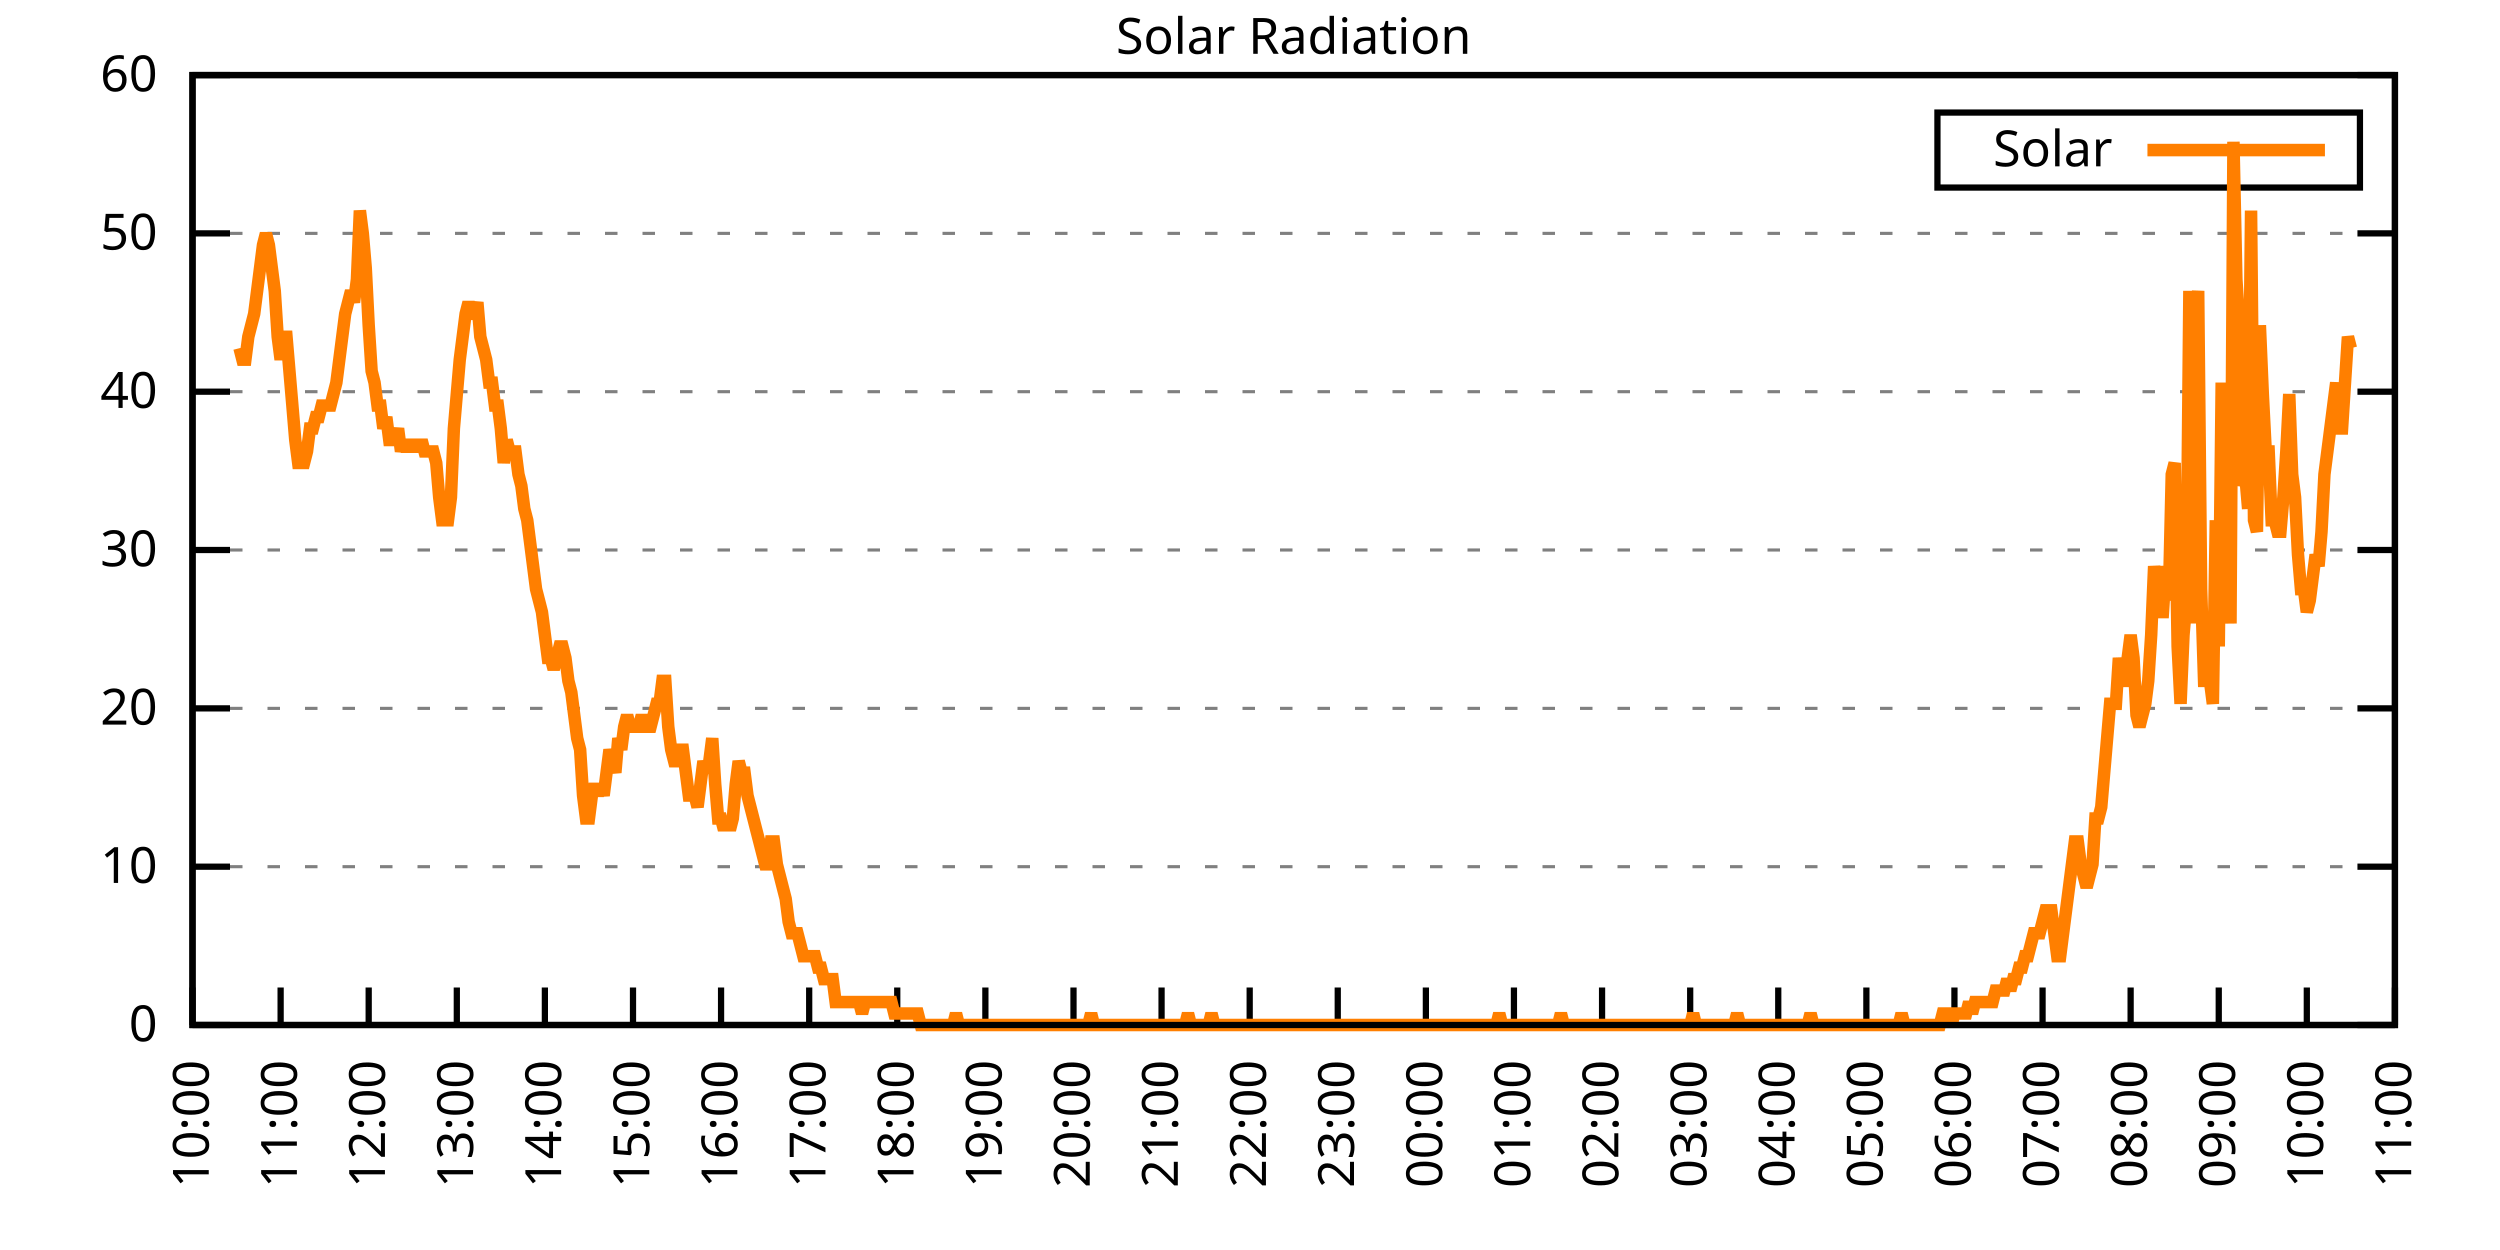
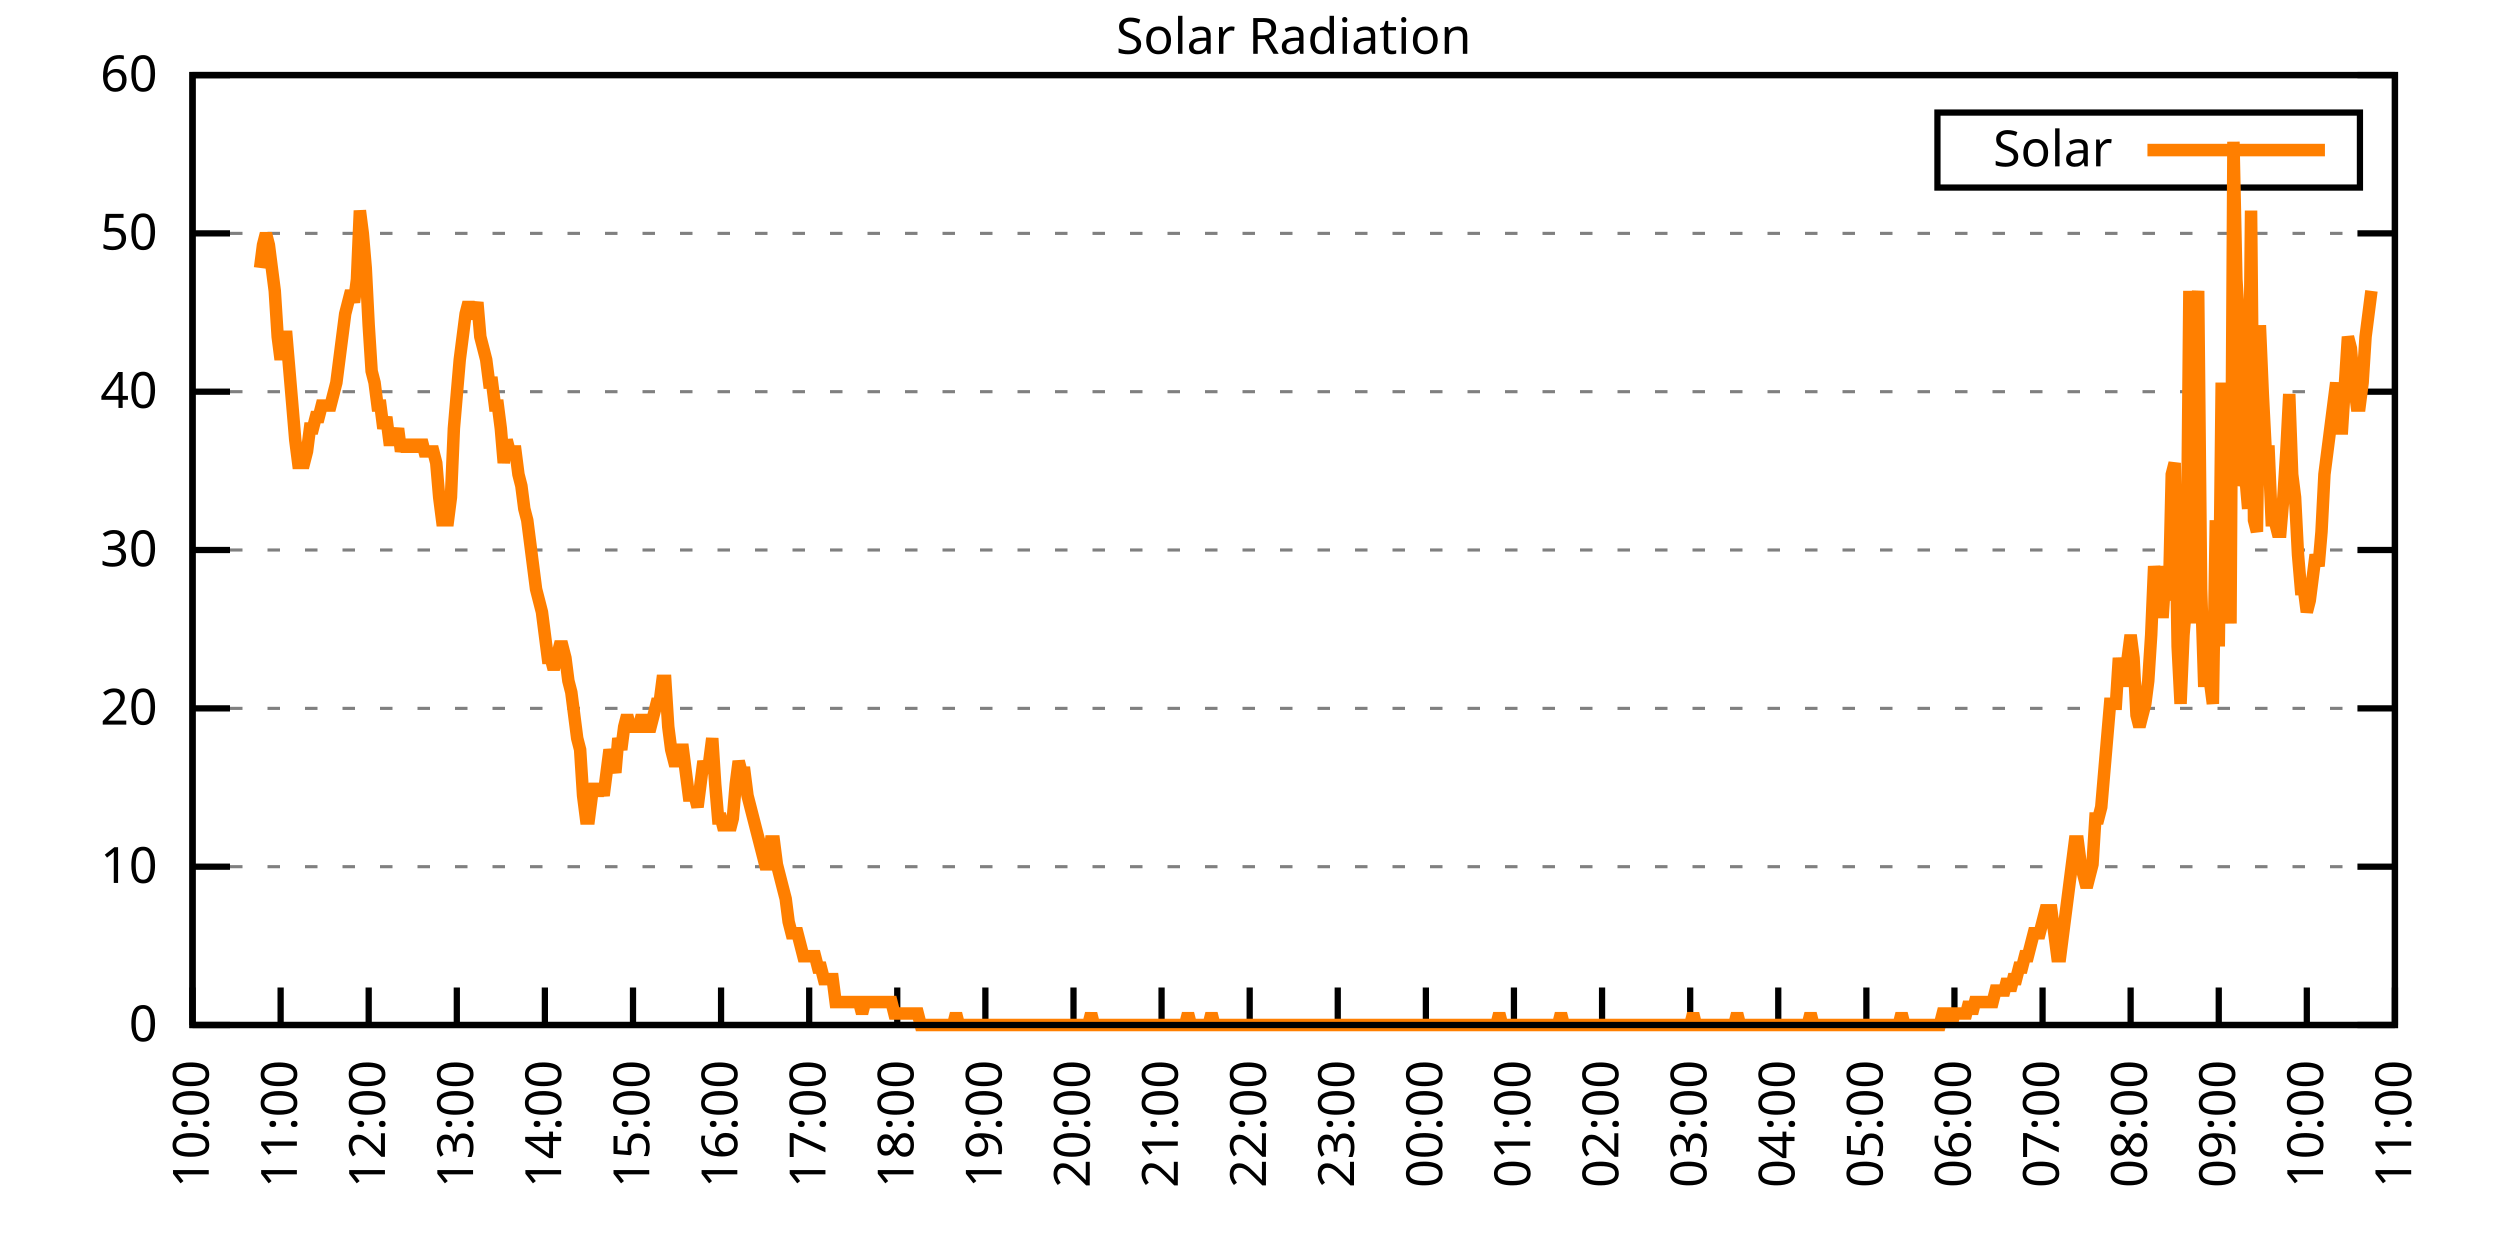
<svg xmlns="http://www.w3.org/2000/svg" xmlns:xlink="http://www.w3.org/1999/xlink" width="400" height="200" viewBox="0 0 400 200">
  <g id="gnuplot_canvas">
    <rect x="0" y="0" width="400" height="200" fill="none" />
    <defs>
      <circle id="gpDot" r="0.5" stroke-width="0.5" stroke="currentColor" />
      <path id="gpPt0" stroke-width="0.333" stroke="currentColor" d="M-1,0 h2 M0,-1 v2" />
      <path id="gpPt1" stroke-width="0.333" stroke="currentColor" d="M-1,-1 L1,1 M1,-1 L-1,1" />
      <path id="gpPt2" stroke-width="0.333" stroke="currentColor" d="M-1,0 L1,0 M0,-1 L0,1 M-1,-1 L1,1 M-1,1 L1,-1" />
      <rect id="gpPt3" stroke-width="0.333" stroke="currentColor" x="-1" y="-1" width="2" height="2" />
      <rect id="gpPt4" stroke-width="0.333" stroke="currentColor" fill="currentColor" x="-1" y="-1" width="2" height="2" />
      <circle id="gpPt5" stroke-width="0.333" stroke="currentColor" cx="0" cy="0" r="1" />
      <use xlink:href="#gpPt5" id="gpPt6" fill="currentColor" stroke="none" />
      <path id="gpPt7" stroke-width="0.333" stroke="currentColor" d="M0,-1.33 L-1.33,0.67 L1.33,0.67 z" />
      <use xlink:href="#gpPt7" id="gpPt8" fill="currentColor" stroke="none" />
      <use xlink:href="#gpPt7" id="gpPt9" stroke="currentColor" transform="rotate(180)" />
      <use xlink:href="#gpPt9" id="gpPt10" fill="currentColor" stroke="none" />
      <use xlink:href="#gpPt3" id="gpPt11" stroke="currentColor" transform="rotate(45)" />
      <use xlink:href="#gpPt11" id="gpPt12" fill="currentColor" stroke="none" />
      <path id="gpPt13" stroke-width="0.333" stroke="currentColor" d="M0,1.330 L1.265,0.411 L0.782,-1.067 L-0.782,-1.076 L-1.265,0.411 z" />
      <use xlink:href="#gpPt13" id="gpPt14" fill="currentColor" stroke="none" />
      <filter id="textbox" filterUnits="objectBoundingBox" x="0" y="0" height="1" width="1">
        <feFlood flood-color="white" flood-opacity="1" result="bgnd" />
        <feComposite in="SourceGraphic" in2="bgnd" operator="atop" />
      </filter>
      <filter id="greybox" filterUnits="objectBoundingBox" x="0" y="0" height="1" width="1">
        <feFlood flood-color="lightgrey" flood-opacity="1" result="grey" />
        <feComposite in="SourceGraphic" in2="grey" operator="atop" />
      </filter>
    </defs>
    <g fill="none" color="white" stroke="currentColor" stroke-width="1.00" stroke-linecap="butt" stroke-linejoin="miter">
</g>
    <g fill="none" color="black" stroke="currentColor" stroke-width="1.00" stroke-linecap="butt" stroke-linejoin="miter">
      <g stroke="none" shape-rendering="crispEdges">
        <polygon fill="rgb(255, 255, 255)" points="30.80,164.00 383.18,164.00 383.18,12.02 30.80,12.02 " />
      </g>
    </g>
    <g fill="none" color="black" stroke="currentColor" stroke-width="1.00" stroke-linecap="butt" stroke-linejoin="miter">
</g>
    <g fill="none" color="black" stroke="black" stroke-width="0.50" stroke-linecap="butt" stroke-linejoin="miter">
</g>
    <g fill="none" color="gray" stroke="currentColor" stroke-width="0.50" stroke-linecap="butt" stroke-linejoin="miter">
      <path stroke="gray" stroke-dasharray="2,4" class="gridline" d="M30.80,164.00 L383.19,164.00  " />
    </g>
    <g fill="none" color="gray" stroke="gray" stroke-width="1.00" stroke-linecap="butt" stroke-linejoin="miter">
</g>
    <g fill="none" color="black" stroke="currentColor" stroke-width="1.00" stroke-linecap="butt" stroke-linejoin="miter">
      <path stroke="black" d="M30.80,164.00 L36.80,164.00 M383.19,164.00 L377.19,164.00  " />
      <g transform="translate(25.20,166.60)" stroke="none" fill="black" font-family="Sans" font-size="8.00" text-anchor="end">
        <text>
          <tspan font-family="Sans"> 0</tspan>
        </text>
      </g>
    </g>
    <g fill="none" color="black" stroke="currentColor" stroke-width="1.00" stroke-linecap="butt" stroke-linejoin="miter">
</g>
    <g fill="none" color="black" stroke="black" stroke-width="0.50" stroke-linecap="butt" stroke-linejoin="miter">
</g>
    <g fill="none" color="gray" stroke="currentColor" stroke-width="0.50" stroke-linecap="butt" stroke-linejoin="miter">
      <path stroke="gray" stroke-dasharray="2,4" class="gridline" d="M30.80,138.67 L383.19,138.67  " />
    </g>
    <g fill="none" color="gray" stroke="gray" stroke-width="1.00" stroke-linecap="butt" stroke-linejoin="miter">
</g>
    <g fill="none" color="black" stroke="currentColor" stroke-width="1.00" stroke-linecap="butt" stroke-linejoin="miter">
      <path stroke="black" d="M30.80,138.67 L36.80,138.67 M383.19,138.67 L377.19,138.67  " />
      <g transform="translate(25.20,141.27)" stroke="none" fill="black" font-family="Sans" font-size="8.00" text-anchor="end">
        <text>
          <tspan font-family="Sans"> 10</tspan>
        </text>
      </g>
    </g>
    <g fill="none" color="black" stroke="currentColor" stroke-width="1.00" stroke-linecap="butt" stroke-linejoin="miter">
</g>
    <g fill="none" color="black" stroke="black" stroke-width="0.50" stroke-linecap="butt" stroke-linejoin="miter">
</g>
    <g fill="none" color="gray" stroke="currentColor" stroke-width="0.50" stroke-linecap="butt" stroke-linejoin="miter">
      <path stroke="gray" stroke-dasharray="2,4" class="gridline" d="M30.80,113.34 L383.19,113.34  " />
    </g>
    <g fill="none" color="gray" stroke="gray" stroke-width="1.00" stroke-linecap="butt" stroke-linejoin="miter">
</g>
    <g fill="none" color="black" stroke="currentColor" stroke-width="1.00" stroke-linecap="butt" stroke-linejoin="miter">
      <path stroke="black" d="M30.80,113.34 L36.80,113.34 M383.19,113.34 L377.19,113.34  " />
      <g transform="translate(25.20,115.94)" stroke="none" fill="black" font-family="Sans" font-size="8.00" text-anchor="end">
        <text>
          <tspan font-family="Sans"> 20</tspan>
        </text>
      </g>
    </g>
    <g fill="none" color="black" stroke="currentColor" stroke-width="1.00" stroke-linecap="butt" stroke-linejoin="miter">
</g>
    <g fill="none" color="black" stroke="black" stroke-width="0.50" stroke-linecap="butt" stroke-linejoin="miter">
</g>
    <g fill="none" color="gray" stroke="currentColor" stroke-width="0.50" stroke-linecap="butt" stroke-linejoin="miter">
      <path stroke="gray" stroke-dasharray="2,4" class="gridline" d="M30.80,88.00 L383.19,88.00  " />
    </g>
    <g fill="none" color="gray" stroke="gray" stroke-width="1.00" stroke-linecap="butt" stroke-linejoin="miter">
</g>
    <g fill="none" color="black" stroke="currentColor" stroke-width="1.00" stroke-linecap="butt" stroke-linejoin="miter">
      <path stroke="black" d="M30.80,88.00 L36.80,88.00 M383.19,88.00 L377.19,88.00  " />
      <g transform="translate(25.20,90.60)" stroke="none" fill="black" font-family="Sans" font-size="8.00" text-anchor="end">
        <text>
          <tspan font-family="Sans"> 30</tspan>
        </text>
      </g>
    </g>
    <g fill="none" color="black" stroke="currentColor" stroke-width="1.00" stroke-linecap="butt" stroke-linejoin="miter">
</g>
    <g fill="none" color="black" stroke="black" stroke-width="0.50" stroke-linecap="butt" stroke-linejoin="miter">
</g>
    <g fill="none" color="gray" stroke="currentColor" stroke-width="0.50" stroke-linecap="butt" stroke-linejoin="miter">
      <path stroke="gray" stroke-dasharray="2,4" class="gridline" d="M30.80,62.67 L383.19,62.67  " />
    </g>
    <g fill="none" color="gray" stroke="gray" stroke-width="1.00" stroke-linecap="butt" stroke-linejoin="miter">
</g>
    <g fill="none" color="black" stroke="currentColor" stroke-width="1.00" stroke-linecap="butt" stroke-linejoin="miter">
      <path stroke="black" d="M30.80,62.67 L36.80,62.67 M383.19,62.67 L377.19,62.67  " />
      <g transform="translate(25.20,65.27)" stroke="none" fill="black" font-family="Sans" font-size="8.00" text-anchor="end">
        <text>
          <tspan font-family="Sans"> 40</tspan>
        </text>
      </g>
    </g>
    <g fill="none" color="black" stroke="currentColor" stroke-width="1.00" stroke-linecap="butt" stroke-linejoin="miter">
</g>
    <g fill="none" color="black" stroke="black" stroke-width="0.50" stroke-linecap="butt" stroke-linejoin="miter">
</g>
    <g fill="none" color="gray" stroke="currentColor" stroke-width="0.50" stroke-linecap="butt" stroke-linejoin="miter">
      <path stroke="gray" stroke-dasharray="2,4" class="gridline" d="M30.80,37.34 L383.19,37.34  " />
    </g>
    <g fill="none" color="gray" stroke="gray" stroke-width="1.00" stroke-linecap="butt" stroke-linejoin="miter">
</g>
    <g fill="none" color="black" stroke="currentColor" stroke-width="1.00" stroke-linecap="butt" stroke-linejoin="miter">
      <path stroke="black" d="M30.80,37.34 L36.80,37.34 M383.19,37.34 L377.19,37.34  " />
      <g transform="translate(25.20,39.94)" stroke="none" fill="black" font-family="Sans" font-size="8.00" text-anchor="end">
        <text>
          <tspan font-family="Sans"> 50</tspan>
        </text>
      </g>
    </g>
    <g fill="none" color="black" stroke="currentColor" stroke-width="1.00" stroke-linecap="butt" stroke-linejoin="miter">
</g>
    <g fill="none" color="black" stroke="black" stroke-width="0.50" stroke-linecap="butt" stroke-linejoin="miter">
</g>
    <g fill="none" color="gray" stroke="currentColor" stroke-width="0.50" stroke-linecap="butt" stroke-linejoin="miter">
      <path stroke="gray" stroke-dasharray="2,4" class="gridline" d="M30.80,12.01 L383.19,12.01  " />
    </g>
    <g fill="none" color="gray" stroke="gray" stroke-width="1.00" stroke-linecap="butt" stroke-linejoin="miter">
</g>
    <g fill="none" color="black" stroke="currentColor" stroke-width="1.00" stroke-linecap="butt" stroke-linejoin="miter">
      <path stroke="black" d="M30.80,12.01 L36.80,12.01 M383.19,12.01 L377.19,12.01  " />
      <g transform="translate(25.20,14.61)" stroke="none" fill="black" font-family="Sans" font-size="8.00" text-anchor="end">
        <text>
          <tspan font-family="Sans"> 60</tspan>
        </text>
      </g>
    </g>
    <g fill="none" color="black" stroke="currentColor" stroke-width="1.00" stroke-linecap="butt" stroke-linejoin="miter">
      <path stroke="black" d="M30.80,164.00 L30.80,158.00  " />
      <g transform="translate(33.40,169.60) rotate(270.00)" stroke="none" fill="black" font-family="Sans" font-size="8.00" text-anchor="end">
        <text>
          <tspan font-family="Sans">10:00</tspan>
        </text>
      </g>
    </g>
    <g fill="none" color="black" stroke="currentColor" stroke-width="1.00" stroke-linecap="butt" stroke-linejoin="miter">
      <path stroke="black" d="M44.90,164.00 L44.90,158.00  " />
      <g transform="translate(47.50,169.60) rotate(270.00)" stroke="none" fill="black" font-family="Sans" font-size="8.00" text-anchor="end">
        <text>
          <tspan font-family="Sans">11:00</tspan>
        </text>
      </g>
    </g>
    <g fill="none" color="black" stroke="currentColor" stroke-width="1.00" stroke-linecap="butt" stroke-linejoin="miter">
      <path stroke="black" d="M58.99,164.00 L58.99,158.00  " />
      <g transform="translate(61.59,169.60) rotate(270.00)" stroke="none" fill="black" font-family="Sans" font-size="8.00" text-anchor="end">
        <text>
          <tspan font-family="Sans">12:00</tspan>
        </text>
      </g>
    </g>
    <g fill="none" color="black" stroke="currentColor" stroke-width="1.00" stroke-linecap="butt" stroke-linejoin="miter">
      <path stroke="black" d="M73.09,164.00 L73.09,158.00  " />
      <g transform="translate(75.69,169.60) rotate(270.00)" stroke="none" fill="black" font-family="Sans" font-size="8.00" text-anchor="end">
        <text>
          <tspan font-family="Sans">13:00</tspan>
        </text>
      </g>
    </g>
    <g fill="none" color="black" stroke="currentColor" stroke-width="1.00" stroke-linecap="butt" stroke-linejoin="miter">
      <path stroke="black" d="M87.18,164.00 L87.18,158.00  " />
      <g transform="translate(89.78,169.60) rotate(270.00)" stroke="none" fill="black" font-family="Sans" font-size="8.00" text-anchor="end">
        <text>
          <tspan font-family="Sans">14:00</tspan>
        </text>
      </g>
    </g>
    <g fill="none" color="black" stroke="currentColor" stroke-width="1.00" stroke-linecap="butt" stroke-linejoin="miter">
      <path stroke="black" d="M101.28,164.00 L101.28,158.00  " />
      <g transform="translate(103.88,169.60) rotate(270.00)" stroke="none" fill="black" font-family="Sans" font-size="8.00" text-anchor="end">
        <text>
          <tspan font-family="Sans">15:00</tspan>
        </text>
      </g>
    </g>
    <g fill="none" color="black" stroke="currentColor" stroke-width="1.00" stroke-linecap="butt" stroke-linejoin="miter">
      <path stroke="black" d="M115.37,164.00 L115.37,158.00  " />
      <g transform="translate(117.97,169.60) rotate(270.00)" stroke="none" fill="black" font-family="Sans" font-size="8.00" text-anchor="end">
        <text>
          <tspan font-family="Sans">16:00</tspan>
        </text>
      </g>
    </g>
    <g fill="none" color="black" stroke="currentColor" stroke-width="1.00" stroke-linecap="butt" stroke-linejoin="miter">
      <path stroke="black" d="M129.47,164.00 L129.47,158.00  " />
      <g transform="translate(132.07,169.60) rotate(270.00)" stroke="none" fill="black" font-family="Sans" font-size="8.00" text-anchor="end">
        <text>
          <tspan font-family="Sans">17:00</tspan>
        </text>
      </g>
    </g>
    <g fill="none" color="black" stroke="currentColor" stroke-width="1.00" stroke-linecap="butt" stroke-linejoin="miter">
      <path stroke="black" d="M143.56,164.00 L143.56,158.00  " />
      <g transform="translate(146.16,169.60) rotate(270.00)" stroke="none" fill="black" font-family="Sans" font-size="8.00" text-anchor="end">
        <text>
          <tspan font-family="Sans">18:00</tspan>
        </text>
      </g>
    </g>
    <g fill="none" color="black" stroke="currentColor" stroke-width="1.00" stroke-linecap="butt" stroke-linejoin="miter">
      <path stroke="black" d="M157.66,164.00 L157.66,158.00  " />
      <g transform="translate(160.26,169.60) rotate(270.00)" stroke="none" fill="black" font-family="Sans" font-size="8.00" text-anchor="end">
        <text>
          <tspan font-family="Sans">19:00</tspan>
        </text>
      </g>
    </g>
    <g fill="none" color="black" stroke="currentColor" stroke-width="1.00" stroke-linecap="butt" stroke-linejoin="miter">
      <path stroke="black" d="M171.76,164.00 L171.76,158.00  " />
      <g transform="translate(174.36,169.60) rotate(270.00)" stroke="none" fill="black" font-family="Sans" font-size="8.00" text-anchor="end">
        <text>
          <tspan font-family="Sans">20:00</tspan>
        </text>
      </g>
    </g>
    <g fill="none" color="black" stroke="currentColor" stroke-width="1.00" stroke-linecap="butt" stroke-linejoin="miter">
      <path stroke="black" d="M185.85,164.00 L185.85,158.00  " />
      <g transform="translate(188.45,169.60) rotate(270.00)" stroke="none" fill="black" font-family="Sans" font-size="8.00" text-anchor="end">
        <text>
          <tspan font-family="Sans">21:00</tspan>
        </text>
      </g>
    </g>
    <g fill="none" color="black" stroke="currentColor" stroke-width="1.00" stroke-linecap="butt" stroke-linejoin="miter">
      <path stroke="black" d="M199.95,164.00 L199.95,158.00  " />
      <g transform="translate(202.55,169.60) rotate(270.00)" stroke="none" fill="black" font-family="Sans" font-size="8.00" text-anchor="end">
        <text>
          <tspan font-family="Sans">22:00</tspan>
        </text>
      </g>
    </g>
    <g fill="none" color="black" stroke="currentColor" stroke-width="1.00" stroke-linecap="butt" stroke-linejoin="miter">
      <path stroke="black" d="M214.04,164.00 L214.04,158.00  " />
      <g transform="translate(216.64,169.60) rotate(270.00)" stroke="none" fill="black" font-family="Sans" font-size="8.00" text-anchor="end">
        <text>
          <tspan font-family="Sans">23:00</tspan>
        </text>
      </g>
    </g>
    <g fill="none" color="black" stroke="currentColor" stroke-width="1.00" stroke-linecap="butt" stroke-linejoin="miter">
      <path stroke="black" d="M228.14,164.00 L228.14,158.00  " />
      <g transform="translate(230.74,169.60) rotate(270.00)" stroke="none" fill="black" font-family="Sans" font-size="8.00" text-anchor="end">
        <text>
          <tspan font-family="Sans">00:00</tspan>
        </text>
      </g>
    </g>
    <g fill="none" color="black" stroke="currentColor" stroke-width="1.00" stroke-linecap="butt" stroke-linejoin="miter">
      <path stroke="black" d="M242.23,164.00 L242.23,158.00  " />
      <g transform="translate(244.83,169.60) rotate(270.00)" stroke="none" fill="black" font-family="Sans" font-size="8.00" text-anchor="end">
        <text>
          <tspan font-family="Sans">01:00</tspan>
        </text>
      </g>
    </g>
    <g fill="none" color="black" stroke="currentColor" stroke-width="1.00" stroke-linecap="butt" stroke-linejoin="miter">
      <path stroke="black" d="M256.33,164.00 L256.33,158.00  " />
      <g transform="translate(258.93,169.60) rotate(270.00)" stroke="none" fill="black" font-family="Sans" font-size="8.00" text-anchor="end">
        <text>
          <tspan font-family="Sans">02:00</tspan>
        </text>
      </g>
    </g>
    <g fill="none" color="black" stroke="currentColor" stroke-width="1.00" stroke-linecap="butt" stroke-linejoin="miter">
      <path stroke="black" d="M270.43,164.00 L270.43,158.00  " />
      <g transform="translate(273.03,169.60) rotate(270.00)" stroke="none" fill="black" font-family="Sans" font-size="8.00" text-anchor="end">
        <text>
          <tspan font-family="Sans">03:00</tspan>
        </text>
      </g>
    </g>
    <g fill="none" color="black" stroke="currentColor" stroke-width="1.00" stroke-linecap="butt" stroke-linejoin="miter">
      <path stroke="black" d="M284.52,164.00 L284.52,158.00  " />
      <g transform="translate(287.12,169.60) rotate(270.00)" stroke="none" fill="black" font-family="Sans" font-size="8.00" text-anchor="end">
        <text>
          <tspan font-family="Sans">04:00</tspan>
        </text>
      </g>
    </g>
    <g fill="none" color="black" stroke="currentColor" stroke-width="1.00" stroke-linecap="butt" stroke-linejoin="miter">
      <path stroke="black" d="M298.62,164.00 L298.62,158.00  " />
      <g transform="translate(301.22,169.60) rotate(270.00)" stroke="none" fill="black" font-family="Sans" font-size="8.00" text-anchor="end">
        <text>
          <tspan font-family="Sans">05:00</tspan>
        </text>
      </g>
    </g>
    <g fill="none" color="black" stroke="currentColor" stroke-width="1.00" stroke-linecap="butt" stroke-linejoin="miter">
      <path stroke="black" d="M312.71,164.00 L312.71,158.00  " />
      <g transform="translate(315.31,169.60) rotate(270.00)" stroke="none" fill="black" font-family="Sans" font-size="8.00" text-anchor="end">
        <text>
          <tspan font-family="Sans">06:00</tspan>
        </text>
      </g>
    </g>
    <g fill="none" color="black" stroke="currentColor" stroke-width="1.00" stroke-linecap="butt" stroke-linejoin="miter">
      <path stroke="black" d="M326.81,164.00 L326.81,158.00  " />
      <g transform="translate(329.41,169.60) rotate(270.00)" stroke="none" fill="black" font-family="Sans" font-size="8.00" text-anchor="end">
        <text>
          <tspan font-family="Sans">07:00</tspan>
        </text>
      </g>
    </g>
    <g fill="none" color="black" stroke="currentColor" stroke-width="1.00" stroke-linecap="butt" stroke-linejoin="miter">
      <path stroke="black" d="M340.90,164.00 L340.90,158.00  " />
      <g transform="translate(343.50,169.60) rotate(270.00)" stroke="none" fill="black" font-family="Sans" font-size="8.00" text-anchor="end">
        <text>
          <tspan font-family="Sans">08:00</tspan>
        </text>
      </g>
    </g>
    <g fill="none" color="black" stroke="currentColor" stroke-width="1.00" stroke-linecap="butt" stroke-linejoin="miter">
      <path stroke="black" d="M355.00,164.00 L355.00,158.00  " />
      <g transform="translate(357.60,169.60) rotate(270.00)" stroke="none" fill="black" font-family="Sans" font-size="8.00" text-anchor="end">
        <text>
          <tspan font-family="Sans">09:00</tspan>
        </text>
      </g>
    </g>
    <g fill="none" color="black" stroke="currentColor" stroke-width="1.00" stroke-linecap="butt" stroke-linejoin="miter">
      <path stroke="black" d="M369.09,164.00 L369.09,158.00  " />
      <g transform="translate(371.69,169.60) rotate(270.00)" stroke="none" fill="black" font-family="Sans" font-size="8.00" text-anchor="end">
        <text>
          <tspan font-family="Sans">10:00</tspan>
        </text>
      </g>
    </g>
    <g fill="none" color="black" stroke="currentColor" stroke-width="1.00" stroke-linecap="butt" stroke-linejoin="miter">
      <path stroke="black" d="M383.19,164.00 L383.19,158.00  " />
      <g transform="translate(385.79,169.60) rotate(270.00)" stroke="none" fill="black" font-family="Sans" font-size="8.00" text-anchor="end">
        <text>
          <tspan font-family="Sans">11:00</tspan>
        </text>
      </g>
    </g>
    <g fill="none" color="black" stroke="currentColor" stroke-width="1.00" stroke-linecap="butt" stroke-linejoin="miter">
</g>
    <g fill="none" color="black" stroke="currentColor" stroke-width="1.00" stroke-linecap="butt" stroke-linejoin="miter">
      <path stroke="black" d="M30.80,12.01 L30.80,164.00 L383.19,164.00 L383.19,12.01 L30.80,12.01 Z  " />
    </g>
    <g fill="none" color="black" stroke="currentColor" stroke-width="1.00" stroke-linecap="butt" stroke-linejoin="miter">
</g>
    <g fill="none" color="black" stroke="currentColor" stroke-width="1.00" stroke-linecap="butt" stroke-linejoin="miter">
      <path stroke="black" d="M309.99,30.01 L309.99,18.01 L377.59,18.01 L377.59,30.01 L309.99,30.01 Z  " />
    </g>
    <g id="Solar_Radiation_plot_1">
      <g fill="none" color="white" stroke="black" stroke-width="2.00" stroke-linecap="butt" stroke-linejoin="miter">
</g>
      <g fill="none" color="black" stroke="currentColor" stroke-width="2.00" stroke-linecap="butt" stroke-linejoin="miter">
        <g transform="translate(337.99,26.61)" stroke="none" fill="black" font-family="Sans" font-size="8.00" text-anchor="end">
          <text>
            <tspan font-family="Sans">Solar</tspan>
          </text>
        </g>
      </g>
      <g fill="none" color="black" stroke="currentColor" stroke-width="2.00" stroke-linecap="butt" stroke-linejoin="miter">
-         <path stroke="rgb(255, 127,   0)" d="M343.59,24.01 L371.99,24.01 M38.32,55.71 L38.79,57.55 L39.26,57.55 L39.73,53.88 L40.20,52.04 L40.67,50.21   L41.14,46.54 L41.61,42.87 L42.08,39.19 L42.55,37.36 L43.02,39.19 L43.49,42.87 L43.96,46.54 L44.43,53.88   L44.90,57.55 L45.37,53.88 L45.84,53.88 L46.31,59.38 L46.78,64.89 L47.24,70.40 L47.71,74.07 L48.18,74.07   L48.65,74.07 L49.12,72.23 L49.59,68.56 L50.06,68.56 L50.53,66.73 L51.00,66.73 L51.47,64.89 L51.94,64.89   L52.41,64.89 L52.88,64.89 L53.35,63.05 L53.82,61.22 L54.29,57.55 L54.76,53.88 L55.23,50.21 L55.70,48.37   L56.17,46.54 L56.64,48.37 L57.11,44.70 L57.58,33.69 L58.05,37.36 L58.52,42.87 L58.99,52.04 L59.46,59.38   L59.93,61.22 L60.40,64.89 L60.87,64.89 L61.34,68.56 L61.81,66.73 L62.28,70.40 L62.75,70.40 L63.22,70.40   L63.69,68.56 L64.16,72.23 L64.63,70.40 L65.10,72.23 L65.57,70.40 L66.04,72.23 L66.51,70.40 L66.98,72.23   L67.45,70.40 L67.92,72.23 L68.39,72.23 L68.86,72.23 L69.33,72.23 L69.80,74.07 L70.27,79.57 L70.74,83.24   L71.21,83.24 L71.68,83.24 L72.15,79.57 L72.62,68.56 L73.09,63.05 L73.56,57.55 L74.03,53.88 L74.50,50.21   L74.97,48.37 L75.44,50.21 L75.91,50.21 L76.38,48.37 L76.85,53.88 L77.32,55.71 L77.79,57.55 L78.26,61.22   L78.73,61.22 L79.19,64.89 L79.66,64.89 L80.13,68.56 L80.60,74.07 L81.07,70.40 L81.54,72.23 L82.01,72.23   L82.48,72.23 L82.95,75.90 L83.42,77.74 L83.89,81.41 L84.36,83.24 L84.83,86.91 L85.30,90.59 L85.77,94.26   L86.24,96.09 L86.71,97.93 L87.18,101.60 L87.65,105.27 L88.12,105.27 L88.59,107.10 L89.06,105.27 L89.53,103.43   L90.00,103.43 L90.47,105.27 L90.94,108.94 L91.41,110.77 L91.88,114.44 L92.35,118.12 L92.82,119.95 L93.29,127.29   L93.76,130.96 L94.23,130.96 L94.70,127.29 L95.17,125.46 L95.64,127.29 L96.11,125.46 L96.58,127.29 L97.05,123.62   L97.52,119.95 L97.99,121.79 L98.46,123.62 L98.93,118.12 L99.40,119.95 L99.87,116.28 L100.34,114.44 L100.81,116.28   L101.28,116.28 L101.75,116.28 L102.22,116.28 L102.69,114.44 L103.16,116.28 L103.63,116.28 L104.10,116.28 L104.57,114.44   L105.04,112.61 L105.51,112.61 L105.98,108.94 L106.45,108.94 L106.92,116.28 L107.39,119.95 L107.86,121.79 L108.33,121.79   L108.80,119.95 L109.27,119.95 L109.74,123.62 L110.21,127.29 L110.68,127.29 L111.14,127.29 L111.61,129.13 L112.08,125.46   L112.55,121.79 L113.02,123.62 L113.49,121.79 L113.96,118.12 L114.43,125.46 L114.90,130.96 L115.37,130.96 L115.84,132.80   L116.31,130.96 L116.78,132.80 L117.25,130.96 L117.72,125.46 L118.19,121.79 L118.66,123.62 L119.13,123.62 L119.60,127.29   L120.07,129.13 L120.54,130.96 L121.01,132.80 L121.48,134.63 L121.95,136.47 L122.42,138.30 L122.89,138.30 L123.36,134.63   L123.83,134.63 L124.30,138.30 L124.77,140.14 L125.24,141.98 L125.71,143.81 L126.18,147.48 L126.65,149.32 L127.12,149.32   L127.59,149.32 L128.06,151.15 L128.53,152.99 L129.00,152.99 L129.47,152.99 L129.94,152.99 L130.41,152.99 L130.88,154.82   L131.35,154.82 L131.82,156.66 L132.29,156.66 L132.76,156.66 L133.23,156.66 L133.70,160.33 L134.17,160.33 L134.64,160.33   L135.11,160.33 L135.58,160.33 L136.05,160.33 L136.52,160.33 L136.99,160.33 L137.46,160.33 L137.93,162.16 L138.40,160.33   L138.87,160.33 L139.34,160.33 L139.81,160.33 L140.28,160.33 L140.75,160.33 L141.22,160.33 L141.69,160.33 L142.16,160.33   L142.63,160.33 L143.09,162.16 L143.56,162.16 L144.03,162.16 L144.50,162.16 L144.97,162.16 L145.44,162.16 L145.91,162.16   L146.38,162.16 L146.85,162.16 L147.32,164.00 L147.79,164.00 L148.26,164.00 L148.73,164.00 L149.20,164.00 L149.67,164.00   L150.14,164.00 L150.61,164.00 L151.08,164.00 L151.55,164.00 L152.02,164.00 L152.49,164.00 L152.96,162.16 L153.43,164.00   L153.90,164.00 L154.37,164.00 L154.84,164.00 L155.31,164.00 L155.78,164.00 L156.25,164.00 L156.72,164.00 L157.19,164.00   L157.66,164.00 L158.13,164.00 L158.60,164.00 L159.07,164.00 L159.54,164.00 L160.01,164.00 L160.48,164.00 L160.95,164.00   L161.42,164.00 L161.89,164.00 L162.36,164.00 L162.83,164.00 L163.30,164.00 L163.77,164.00 L164.24,164.00 L164.71,164.00   L165.18,164.00 L165.65,164.00 L166.12,164.00 L166.59,164.00 L167.06,164.00 L167.53,164.00 L168.00,164.00 L168.47,164.00   L168.94,164.00 L169.41,164.00 L169.88,164.00 L170.35,164.00 L170.82,164.00 L171.29,164.00 L171.76,164.00 L172.23,164.00   L172.70,164.00 L173.17,164.00 L173.64,164.00 L174.11,164.00 L174.58,162.16 L175.04,164.00 L175.51,164.00 L175.98,164.00   L176.45,164.00 L176.92,164.00 L177.39,164.00 L177.86,164.00 L178.33,164.00 L178.80,164.00 L179.27,164.00 L179.74,164.00   L180.21,164.00 L180.68,164.00 L181.15,164.00 L181.62,164.00 L182.09,164.00 L182.56,164.00 L183.03,164.00 L183.50,164.00   L183.97,164.00 L184.44,164.00 L184.91,164.00 L185.38,164.00 L185.85,164.00 L186.32,164.00 L186.79,164.00 L187.26,164.00   L187.73,164.00 L188.20,164.00 L188.67,164.00 L189.14,164.00 L189.61,164.00 L190.08,162.16 L190.55,164.00 L191.02,164.00   L191.49,164.00 L191.96,164.00 L192.43,164.00 L192.90,164.00 L193.37,164.00 L193.84,162.16 L194.31,164.00 L194.78,164.00   L195.25,164.00 L195.72,164.00 L196.19,164.00 L196.66,164.00 L197.13,164.00 L197.60,164.00 L198.07,164.00 L198.54,164.00   L199.01,164.00 L199.48,164.00 L199.95,164.00 L200.42,164.00 L200.89,164.00 L201.36,164.00 L201.83,164.00 L202.30,164.00   L202.77,164.00 L203.24,164.00 L203.71,164.00 L204.18,164.00 L204.65,164.00 L205.12,164.00 L205.59,164.00 L206.06,164.00   L206.53,164.00 L207.00,164.00 L207.46,164.00 L207.93,164.00 L208.40,164.00 L208.87,164.00 L209.34,164.00 L209.81,164.00   L210.28,164.00 L210.75,164.00 L211.22,164.00 L211.69,164.00 L212.16,164.00 L212.63,164.00 L213.10,164.00 L213.57,164.00   L214.04,164.00 L214.51,164.00 L214.98,164.00 L215.45,164.00 L215.92,164.00 L216.39,164.00 L216.86,164.00 L217.33,164.00   L217.80,164.00 L218.27,164.00 L218.74,164.00 L219.21,164.00 L219.68,164.00 L220.15,164.00 L220.62,164.00 L221.09,164.00   L221.56,164.00 L222.03,164.00 L222.50,164.00 L222.97,164.00 L223.44,164.00 L223.91,164.00 L224.38,164.00 L224.85,164.00   L225.32,164.00 L225.79,164.00 L226.26,164.00 L226.73,164.00 L227.20,164.00 L227.67,164.00 L228.14,164.00 L228.61,164.00   L229.08,164.00 L229.55,164.00 L230.02,164.00 L230.49,164.00 L230.96,164.00 L231.43,164.00 L231.90,164.00 L232.37,164.00   L232.84,164.00 L233.31,164.00 L233.78,164.00 L234.25,164.00 L234.72,164.00 L235.19,164.00 L235.66,164.00 L236.13,164.00   L236.60,164.00 L237.07,164.00 L237.54,164.00 L238.01,164.00 L238.48,164.00 L238.95,164.00 L239.41,164.00 L239.88,162.16   L240.35,164.00 L240.82,164.00 L241.29,164.00 L241.76,164.00 L242.23,164.00 L242.70,164.00 L243.17,164.00 L243.64,164.00   L244.11,164.00 L244.58,164.00 L245.05,164.00 L245.52,164.00 L245.99,164.00 L246.46,164.00 L246.93,164.00 L247.40,164.00   L247.87,164.00 L248.34,164.00 L248.81,164.00 L249.28,164.00 L249.75,162.16 L250.22,164.00 L250.69,164.00 L251.16,164.00   L251.63,164.00 L252.10,164.00 L252.57,164.00 L253.04,164.00 L253.51,164.00 L253.98,164.00 L254.45,164.00 L254.92,164.00   L255.39,164.00 L255.86,164.00 L256.33,164.00 L256.80,164.00 L257.27,164.00 L257.74,164.00 L258.21,164.00 L258.68,164.00   L259.15,164.00 L259.62,164.00 L260.09,164.00 L260.56,164.00 L261.03,164.00 L261.50,164.00 L261.97,164.00 L262.44,164.00   L262.91,164.00 L263.38,164.00 L263.85,164.00 L264.32,164.00 L264.79,164.00 L265.26,164.00 L265.73,164.00 L266.20,164.00   L266.67,164.00 L267.14,164.00 L267.61,164.00 L268.08,164.00 L268.55,164.00 L269.02,164.00 L269.49,164.00 L269.96,164.00   L270.43,164.00 L270.90,162.16 L271.36,164.00 L271.83,164.00 L272.30,164.00 L272.77,164.00 L273.24,164.00 L273.71,164.00   L274.18,164.00 L274.65,164.00 L275.12,164.00 L275.59,164.00 L276.06,164.00 L276.53,164.00 L277.00,164.00 L277.47,164.00   L277.94,162.16 L278.41,164.00 L278.88,164.00 L279.35,164.00 L279.82,164.00 L280.29,164.00 L280.76,164.00 L281.23,164.00   L281.70,164.00 L282.17,164.00 L282.64,164.00 L283.11,164.00 L283.58,164.00 L284.05,164.00 L284.52,164.00 L284.99,164.00   L285.46,164.00 L285.93,164.00 L286.40,164.00 L286.87,164.00 L287.34,164.00 L287.81,164.00 L288.28,164.00 L288.75,164.00   L289.22,164.00 L289.69,162.16 L290.16,164.00 L290.63,164.00 L291.10,164.00 L291.57,164.00 L292.04,164.00 L292.51,164.00   L292.98,164.00 L293.45,164.00 L293.92,164.00 L294.39,164.00 L294.86,164.00 L295.33,164.00 L295.80,164.00 L296.27,164.00   L296.74,164.00 L297.21,164.00 L297.68,164.00 L298.15,164.00 L298.62,164.00 L299.09,164.00 L299.56,164.00 L300.03,164.00   L300.50,164.00 L300.97,164.00 L301.44,164.00 L301.91,164.00 L302.38,164.00 L302.85,164.00 L303.31,164.00 L303.78,164.00   L304.25,162.16 L304.72,164.00 L305.19,164.00 L305.66,164.00 L306.13,164.00 L306.60,164.00 L307.07,164.00 L307.54,164.00   L308.01,164.00 L308.48,164.00 L308.95,164.00 L309.42,164.00 L309.89,164.00 L310.36,164.00 L310.83,162.16 L311.30,162.16   L311.77,162.16 L312.24,164.00 L312.71,162.16 L313.18,162.16 L313.65,162.16 L314.12,162.16 L314.59,162.16 L315.06,160.33   L315.53,162.16 L316.00,160.33 L316.47,160.33 L316.94,160.33 L317.41,160.33 L317.88,160.33 L318.35,160.33 L318.82,160.33   L319.29,158.49 L319.76,158.49 L320.23,158.49 L320.70,158.49 L321.17,156.66 L321.64,158.49 L322.11,156.66 L322.58,156.66   L323.05,154.82 L323.52,154.82 L323.99,152.99 L324.46,152.99 L324.93,151.15 L325.40,149.32 L325.87,149.32 L326.34,149.32   L326.81,147.48 L327.28,145.65 L327.75,145.65 L328.22,145.65 L328.69,149.32 L329.16,152.99 L329.63,152.99 L330.10,149.32   L330.57,145.65 L331.04,141.98 L331.51,138.30 L331.98,134.63 L332.45,134.63 L332.92,138.30 L333.39,140.14 L333.86,141.98   L334.33,140.14 L334.80,138.30 L335.26,130.96 L335.73,130.96 L336.20,129.13 L336.67,123.62 L337.14,118.12 L337.61,112.61   L338.08,112.61 L338.55,112.61 L339.02,105.27 L339.49,108.94 L339.96,108.94 L340.43,105.27 L340.90,101.60 L341.37,105.27   L341.84,114.44 L342.31,116.28 L342.78,114.44 L343.25,112.61 L343.72,108.94 L344.19,101.60 L344.66,90.59 L345.13,94.26   L345.60,97.93 L346.07,97.93 L346.54,90.59 L347.01,96.09 L347.48,75.90 L347.95,74.07 L348.42,103.43 L348.89,112.61   L349.36,101.60 L349.83,96.09 L350.30,46.54 L350.77,99.76 L351.24,52.04 L351.71,46.54 L352.18,94.26 L352.65,108.94   L353.12,108.94 L353.59,108.94 L354.06,112.61 L354.53,83.24 L355.00,103.43 L355.47,61.22 L355.94,92.42 L356.41,83.24   L356.88,99.76 L357.35,22.68 L357.82,44.70 L358.29,52.04 L358.76,77.74 L359.23,75.90 L359.70,81.41 L360.17,33.69   L360.64,83.24 L361.11,85.08 L361.58,52.04 L362.05,63.05 L362.52,72.23 L362.99,72.23 L363.46,83.24 L363.93,83.24   L364.40,85.08 L364.87,85.08 L365.34,79.57 L365.81,72.23 L366.28,63.05 L366.75,75.90 L367.21,79.57 L367.68,88.75   L368.15,94.26 L368.62,94.26 L369.09,97.93 L369.56,96.09 L370.03,92.42 L370.50,88.75 L370.97,90.59 L371.44,85.08   L371.91,75.90 L372.38,72.23 L372.85,68.56 L373.32,64.89 L373.79,61.22 L374.26,68.56 L374.73,68.56 L375.20,61.22   L375.67,53.88 L376.14,55.71  " />
+         <path stroke="rgb(255, 127,   0)" d="M343.59,24.01 L371.99,24.01 M41.61,42.87 L42.08,39.19 L42.55,37.36 L43.02,39.19 L43.49,42.87 L43.96,46.54   L44.43,53.88 L44.90,57.55 L45.37,53.88 L45.84,53.88 L46.31,59.38 L46.78,64.89 L47.24,70.40 L47.71,74.07   L48.18,74.07 L48.65,74.07 L49.12,72.23 L49.59,68.56 L50.06,68.56 L50.53,66.73 L51.00,66.73 L51.47,64.89   L51.94,64.89 L52.41,64.89 L52.88,64.89 L53.35,63.05 L53.82,61.22 L54.29,57.55 L54.76,53.88 L55.23,50.21   L55.70,48.37 L56.17,46.54 L56.64,48.37 L57.11,44.70 L57.58,33.69 L58.05,37.36 L58.52,42.87 L58.99,52.04   L59.46,59.38 L59.93,61.22 L60.40,64.89 L60.87,64.89 L61.34,68.56 L61.81,66.73 L62.28,70.40 L62.75,70.40   L63.22,70.40 L63.69,68.56 L64.16,72.23 L64.63,70.40 L65.10,72.23 L65.57,70.40 L66.04,72.23 L66.51,70.40   L66.98,72.23 L67.45,70.40 L67.92,72.23 L68.39,72.23 L68.86,72.23 L69.33,72.23 L69.80,74.07 L70.27,79.57   L70.74,83.24 L71.21,83.24 L71.68,83.24 L72.15,79.57 L72.62,68.56 L73.09,63.05 L73.56,57.55 L74.03,53.88   L74.50,50.21 L74.97,48.37 L75.44,50.21 L75.91,50.21 L76.38,48.37 L76.85,53.88 L77.32,55.71 L77.79,57.55   L78.26,61.22 L78.73,61.22 L79.19,64.89 L79.66,64.89 L80.13,68.56 L80.60,74.07 L81.07,70.40 L81.54,72.23   L82.01,72.23 L82.48,72.23 L82.95,75.90 L83.42,77.74 L83.89,81.41 L84.36,83.24 L84.83,86.91 L85.30,90.59   L85.77,94.26 L86.24,96.09 L86.71,97.93 L87.18,101.60 L87.65,105.27 L88.12,105.27 L88.59,107.10 L89.06,105.27   L89.53,103.43 L90.00,103.43 L90.47,105.27 L90.94,108.94 L91.41,110.77 L91.88,114.44 L92.35,118.12 L92.82,119.95   L93.29,127.29 L93.76,130.96 L94.23,130.96 L94.70,127.29 L95.17,125.46 L95.64,127.29 L96.11,125.46 L96.58,127.29   L97.05,123.62 L97.52,119.95 L97.99,121.79 L98.46,123.62 L98.93,118.12 L99.40,119.95 L99.87,116.28 L100.34,114.44   L100.81,116.28 L101.28,116.28 L101.75,116.28 L102.22,116.28 L102.69,114.44 L103.16,116.28 L103.63,116.28 L104.10,116.28   L104.57,114.44 L105.04,112.61 L105.51,112.61 L105.98,108.94 L106.45,108.94 L106.92,116.28 L107.39,119.95 L107.86,121.79   L108.33,121.79 L108.80,119.95 L109.27,119.95 L109.74,123.62 L110.21,127.29 L110.68,127.29 L111.14,127.29 L111.61,129.13   L112.08,125.46 L112.55,121.79 L113.02,123.62 L113.49,121.79 L113.96,118.12 L114.43,125.46 L114.90,130.96 L115.37,130.96   L115.84,132.80 L116.31,130.96 L116.78,132.80 L117.25,130.96 L117.72,125.46 L118.19,121.79 L118.66,123.62 L119.13,123.62   L119.60,127.29 L120.07,129.13 L120.54,130.96 L121.01,132.80 L121.48,134.63 L121.95,136.47 L122.42,138.30 L122.89,138.30   L123.36,134.63 L123.83,134.63 L124.30,138.30 L124.77,140.14 L125.24,141.98 L125.71,143.81 L126.18,147.48 L126.65,149.32   L127.12,149.32 L127.59,149.32 L128.06,151.15 L128.53,152.99 L129.00,152.99 L129.47,152.99 L129.94,152.99 L130.41,152.99   L130.88,154.82 L131.35,154.82 L131.82,156.66 L132.29,156.66 L132.76,156.66 L133.23,156.66 L133.70,160.33 L134.17,160.33   L134.64,160.33 L135.11,160.33 L135.58,160.33 L136.05,160.33 L136.52,160.33 L136.99,160.33 L137.46,160.33 L137.93,162.16   L138.40,160.33 L138.87,160.33 L139.34,160.33 L139.81,160.33 L140.28,160.33 L140.75,160.33 L141.22,160.33 L141.69,160.33   L142.16,160.33 L142.63,160.33 L143.09,162.16 L143.56,162.16 L144.03,162.16 L144.50,162.16 L144.97,162.16 L145.44,162.16   L145.91,162.16 L146.38,162.16 L146.85,162.16 L147.32,164.00 L147.79,164.00 L148.26,164.00 L148.73,164.00 L149.20,164.00   L149.67,164.00 L150.14,164.00 L150.61,164.00 L151.08,164.00 L151.55,164.00 L152.02,164.00 L152.49,164.00 L152.96,162.16   L153.43,164.00 L153.90,164.00 L154.37,164.00 L154.84,164.00 L155.31,164.00 L155.78,164.00 L156.25,164.00 L156.72,164.00   L157.19,164.00 L157.66,164.00 L158.13,164.00 L158.60,164.00 L159.07,164.00 L159.54,164.00 L160.01,164.00 L160.48,164.00   L160.95,164.00 L161.42,164.00 L161.89,164.00 L162.36,164.00 L162.83,164.00 L163.30,164.00 L163.77,164.00 L164.24,164.00   L164.71,164.00 L165.18,164.00 L165.65,164.00 L166.12,164.00 L166.59,164.00 L167.06,164.00 L167.53,164.00 L168.00,164.00   L168.47,164.00 L168.94,164.00 L169.41,164.00 L169.88,164.00 L170.35,164.00 L170.82,164.00 L171.29,164.00 L171.76,164.00   L172.23,164.00 L172.70,164.00 L173.17,164.00 L173.64,164.00 L174.11,164.00 L174.58,162.16 L175.04,164.00 L175.51,164.00   L175.98,164.00 L176.45,164.00 L176.92,164.00 L177.39,164.00 L177.86,164.00 L178.33,164.00 L178.80,164.00 L179.27,164.00   L179.74,164.00 L180.21,164.00 L180.68,164.00 L181.15,164.00 L181.62,164.00 L182.09,164.00 L182.56,164.00 L183.03,164.00   L183.50,164.00 L183.97,164.00 L184.44,164.00 L184.91,164.00 L185.38,164.00 L185.85,164.00 L186.32,164.00 L186.79,164.00   L187.26,164.00 L187.73,164.00 L188.20,164.00 L188.67,164.00 L189.14,164.00 L189.61,164.00 L190.08,162.16 L190.55,164.00   L191.02,164.00 L191.49,164.00 L191.96,164.00 L192.43,164.00 L192.90,164.00 L193.37,164.00 L193.84,162.16 L194.31,164.00   L194.78,164.00 L195.25,164.00 L195.72,164.00 L196.19,164.00 L196.66,164.00 L197.13,164.00 L197.60,164.00 L198.07,164.00   L198.54,164.00 L199.01,164.00 L199.48,164.00 L199.95,164.00 L200.42,164.00 L200.89,164.00 L201.36,164.00 L201.83,164.00   L202.30,164.00 L202.77,164.00 L203.24,164.00 L203.71,164.00 L204.18,164.00 L204.65,164.00 L205.12,164.00 L205.59,164.00   L206.06,164.00 L206.53,164.00 L207.00,164.00 L207.46,164.00 L207.93,164.00 L208.40,164.00 L208.87,164.00 L209.34,164.00   L209.81,164.00 L210.28,164.00 L210.75,164.00 L211.22,164.00 L211.69,164.00 L212.16,164.00 L212.63,164.00 L213.10,164.00   L213.57,164.00 L214.04,164.00 L214.51,164.00 L214.98,164.00 L215.45,164.00 L215.92,164.00 L216.39,164.00 L216.86,164.00   L217.33,164.00 L217.80,164.00 L218.27,164.00 L218.74,164.00 L219.21,164.00 L219.68,164.00 L220.15,164.00 L220.62,164.00   L221.09,164.00 L221.56,164.00 L222.03,164.00 L222.50,164.00 L222.97,164.00 L223.44,164.00 L223.91,164.00 L224.38,164.00   L224.85,164.00 L225.32,164.00 L225.79,164.00 L226.26,164.00 L226.73,164.00 L227.20,164.00 L227.67,164.00 L228.14,164.00   L228.61,164.00 L229.08,164.00 L229.55,164.00 L230.02,164.00 L230.49,164.00 L230.96,164.00 L231.43,164.00 L231.90,164.00   L232.37,164.00 L232.84,164.00 L233.31,164.00 L233.78,164.00 L234.25,164.00 L234.72,164.00 L235.19,164.00 L235.66,164.00   L236.13,164.00 L236.60,164.00 L237.07,164.00 L237.54,164.00 L238.01,164.00 L238.48,164.00 L238.95,164.00 L239.41,164.00   L239.88,162.16 L240.35,164.00 L240.82,164.00 L241.29,164.00 L241.76,164.00 L242.23,164.00 L242.70,164.00 L243.17,164.00   L243.64,164.00 L244.11,164.00 L244.58,164.00 L245.05,164.00 L245.52,164.00 L245.99,164.00 L246.46,164.00 L246.93,164.00   L247.40,164.00 L247.87,164.00 L248.34,164.00 L248.81,164.00 L249.28,164.00 L249.75,162.16 L250.22,164.00 L250.69,164.00   L251.16,164.00 L251.63,164.00 L252.10,164.00 L252.57,164.00 L253.04,164.00 L253.51,164.00 L253.98,164.00 L254.45,164.00   L254.92,164.00 L255.39,164.00 L255.86,164.00 L256.33,164.00 L256.80,164.00 L257.27,164.00 L257.74,164.00 L258.21,164.00   L258.68,164.00 L259.15,164.00 L259.62,164.00 L260.09,164.00 L260.56,164.00 L261.03,164.00 L261.50,164.00 L261.97,164.00   L262.44,164.00 L262.91,164.00 L263.38,164.00 L263.85,164.00 L264.32,164.00 L264.79,164.00 L265.26,164.00 L265.73,164.00   L266.20,164.00 L266.67,164.00 L267.14,164.00 L267.61,164.00 L268.08,164.00 L268.55,164.00 L269.02,164.00 L269.49,164.00   L269.96,164.00 L270.43,164.00 L270.90,162.16 L271.36,164.00 L271.83,164.00 L272.30,164.00 L272.77,164.00 L273.24,164.00   L273.71,164.00 L274.18,164.00 L274.65,164.00 L275.12,164.00 L275.59,164.00 L276.06,164.00 L276.53,164.00 L277.00,164.00   L277.47,164.00 L277.94,162.16 L278.41,164.00 L278.88,164.00 L279.35,164.00 L279.82,164.00 L280.29,164.00 L280.76,164.00   L281.23,164.00 L281.70,164.00 L282.17,164.00 L282.64,164.00 L283.11,164.00 L283.58,164.00 L284.05,164.00 L284.52,164.00   L284.99,164.00 L285.46,164.00 L285.93,164.00 L286.40,164.00 L286.87,164.00 L287.34,164.00 L287.81,164.00 L288.28,164.00   L288.75,164.00 L289.22,164.00 L289.69,162.16 L290.16,164.00 L290.63,164.00 L291.10,164.00 L291.57,164.00 L292.04,164.00   L292.51,164.00 L292.98,164.00 L293.45,164.00 L293.92,164.00 L294.39,164.00 L294.86,164.00 L295.33,164.00 L295.80,164.00   L296.27,164.00 L296.74,164.00 L297.21,164.00 L297.68,164.00 L298.15,164.00 L298.62,164.00 L299.09,164.00 L299.56,164.00   L300.03,164.00 L300.50,164.00 L300.97,164.00 L301.44,164.00 L301.91,164.00 L302.38,164.00 L302.85,164.00 L303.31,164.00   L303.78,164.00 L304.25,162.16 L304.72,164.00 L305.19,164.00 L305.66,164.00 L306.13,164.00 L306.60,164.00 L307.07,164.00   L307.54,164.00 L308.01,164.00 L308.48,164.00 L308.95,164.00 L309.42,164.00 L309.89,164.00 L310.36,164.00 L310.83,162.16   L311.30,162.16 L311.77,162.16 L312.24,164.00 L312.71,162.16 L313.18,162.16 L313.65,162.16 L314.12,162.16 L314.59,162.16   L315.06,160.33 L315.53,162.16 L316.00,160.33 L316.47,160.33 L316.94,160.33 L317.41,160.33 L317.88,160.33 L318.35,160.33   L318.82,160.33 L319.29,158.49 L319.76,158.49 L320.23,158.49 L320.70,158.49 L321.17,156.66 L321.64,158.49 L322.11,156.66   L322.58,156.66 L323.05,154.82 L323.52,154.82 L323.99,152.99 L324.46,152.99 L324.93,151.15 L325.40,149.32 L325.87,149.32   L326.34,149.32 L326.81,147.48 L327.28,145.65 L327.75,145.65 L328.22,145.65 L328.69,149.32 L329.16,152.99 L329.63,152.99   L330.10,149.32 L330.57,145.65 L331.04,141.98 L331.51,138.30 L331.98,134.63 L332.45,134.63 L332.92,138.30 L333.39,140.14   L333.86,141.98 L334.33,140.14 L334.80,138.30 L335.26,130.96 L335.73,130.96 L336.20,129.13 L336.67,123.62 L337.14,118.12   L337.61,112.61 L338.08,112.61 L338.55,112.61 L339.02,105.27 L339.49,108.94 L339.96,108.94 L340.43,105.27 L340.90,101.60   L341.37,105.27 L341.84,114.44 L342.31,116.28 L342.78,114.44 L343.25,112.61 L343.72,108.94 L344.19,101.60 L344.66,90.59   L345.13,94.26 L345.60,97.93 L346.07,97.93 L346.54,90.59 L347.01,96.09 L347.48,75.90 L347.95,74.07 L348.42,103.43   L348.89,112.61 L349.36,101.60 L349.83,96.09 L350.30,46.54 L350.77,99.76 L351.24,52.04 L351.71,46.54 L352.18,94.26   L352.65,108.94 L353.12,108.94 L353.59,108.94 L354.06,112.61 L354.53,83.24 L355.00,103.43 L355.47,61.22 L355.94,92.42   L356.41,83.24 L356.88,99.76 L357.35,22.68 L357.82,44.70 L358.29,52.04 L358.76,77.74 L359.23,75.90 L359.70,81.41   L360.17,33.69 L360.64,83.24 L361.11,85.08 L361.58,52.04 L362.05,63.05 L362.52,72.23 L362.99,72.23 L363.46,83.24   L363.93,83.24 L364.40,85.08 L364.87,85.08 L365.34,79.57 L365.81,72.23 L366.28,63.05 L366.75,75.90 L367.21,79.57   L367.68,88.75 L368.15,94.26 L368.62,94.26 L369.09,97.93 L369.56,96.09 L370.03,92.42 L370.50,88.75 L370.97,90.59   L371.44,85.08 L371.91,75.90 L372.38,72.23 L372.85,68.56 L373.32,64.89 L373.79,61.22 L374.26,68.56 L374.73,68.56   L375.20,61.22 L375.67,53.88 L376.14,55.71 L376.61,61.22 L377.08,64.89 L377.55,64.89 L378.02,61.22 L378.49,53.88   L378.96,50.21 L379.43,46.54  " />
      </g>
    </g>
    <g fill="none" color="black" stroke="currentColor" stroke-width="2.00" stroke-linecap="butt" stroke-linejoin="miter">
</g>
    <g fill="none" color="black" stroke="black" stroke-width="1.00" stroke-linecap="butt" stroke-linejoin="miter">
</g>
    <g fill="none" color="black" stroke="currentColor" stroke-width="1.00" stroke-linecap="butt" stroke-linejoin="miter">
      <path stroke="black" d="M30.80,12.01 L30.80,164.00 L383.19,164.00 L383.19,12.01 L30.80,12.01 Z  " />
      <g transform="translate(6.80,88.01) rotate(270.00)" stroke="none" fill="black" font-family="Sans" font-size="8.00" text-anchor="middle">
        <text />
      </g>
    </g>
    <g fill="none" color="black" stroke="currentColor" stroke-width="1.00" stroke-linecap="butt" stroke-linejoin="miter">
</g>
    <g fill="none" color="black" stroke="currentColor" stroke-width="1.00" stroke-linecap="butt" stroke-linejoin="miter">
      <g transform="translate(206.99,8.61)" stroke="none" fill="black" font-family="Sans" font-size="8.00" text-anchor="middle">
        <text>
          <tspan font-family="Sans">Solar Radiation</tspan>
        </text>
      </g>
    </g>
    <g fill="none" color="black" stroke="currentColor" stroke-width="1.00" stroke-linecap="butt" stroke-linejoin="miter">
</g>
  </g>
</svg>
